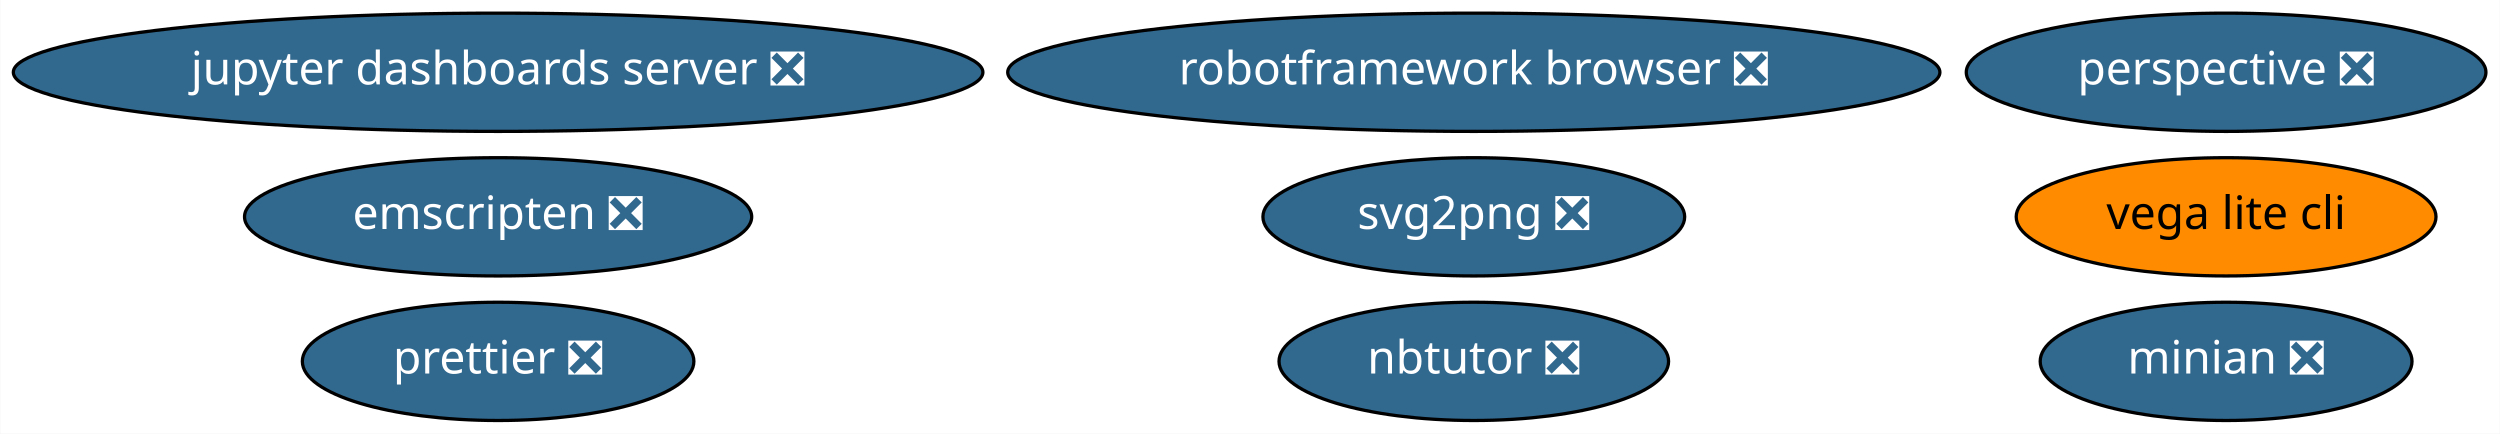
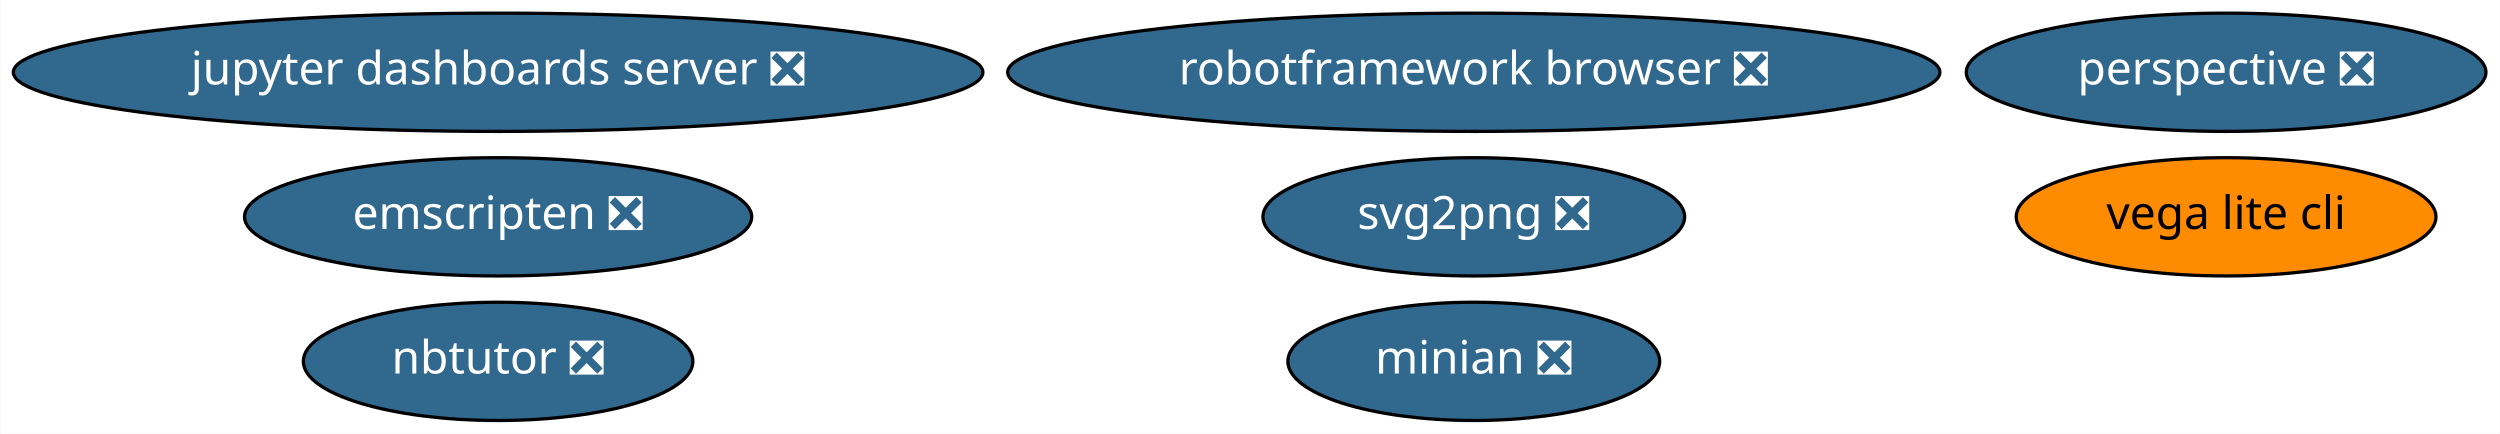
<svg xmlns="http://www.w3.org/2000/svg" xmlns:xlink="http://www.w3.org/1999/xlink" width="761pt" height="132pt" viewBox="0.00 0.00 760.83 132.00">
  <g id="graph0" class="graph" transform="scale(1 1) rotate(0) translate(4 128)">
    <polygon fill="white" stroke="transparent" points="-4,4 -4,-128 756.83,-128 756.83,4 -4,4" />
    <g id="node1" class="node">
      <g id="a_node1">
        <a xlink:href="https://github.com/conda-forge/jupyter-dashboards-server-feedstock/pull/4" xlink:title="jupyter dashboards server ❎">
          <ellipse fill="#31688e" stroke="black" cx="147.54" cy="-106" rx="147.57" ry="18" />
          <text text-anchor="middle" x="147.54" y="-102.3" font-family="Times-Roman" font-size="14.00" fill="white">jupyter dashboards server ❎</text>
        </a>
      </g>
    </g>
    <g id="node2" class="node">
      <g id="a_node2">
        <a xlink:href="https://github.com/conda-forge/nbtutor-feedstock/pull/13" xlink:title="nbtutor ❎">
-           <ellipse fill="#31688e" stroke="black" cx="444.54" cy="-18" rx="59.29" ry="18" />
-           <text text-anchor="middle" x="444.54" y="-14.3" font-family="Times-Roman" font-size="14.00" fill="white">nbtutor ❎</text>
+           <ellipse fill="#31688e" stroke="black" cx="147.54" cy="-18" rx="59.29" ry="18" />
+           <text text-anchor="middle" x="147.54" y="-14.3" font-family="Times-Roman" font-size="14.00" fill="white">nbtutor ❎</text>
        </a>
      </g>
    </g>
    <g id="node3" class="node">
      <g id="a_node3">
        <a xlink:href="https://github.com/conda-forge/svg2png-feedstock/pull/1" xlink:title="svg2png ❎">
          <ellipse fill="#31688e" stroke="black" cx="444.54" cy="-62" rx="64.19" ry="18" />
          <text text-anchor="middle" x="444.54" y="-58.3" font-family="Times-Roman" font-size="14.00" fill="white">svg2png ❎</text>
        </a>
      </g>
    </g>
    <g id="node4" class="node">
      <g id="a_node4">
        <a xlink:href="https://github.com/conda-forge/vega-lite-cli-feedstock" xlink:title="vega lite cli">
          <ellipse fill="#ff8c00" stroke="black" cx="673.54" cy="-62" rx="63.89" ry="18" />
          <text text-anchor="middle" x="673.54" y="-58.3" font-family="Times-Roman" font-size="14.00">vega lite cli</text>
        </a>
      </g>
    </g>
    <g id="node5" class="node">
      <g id="a_node5">
        <a xlink:href="https://github.com/conda-forge/perspective-feedstock/pull/23" xlink:title="perspective ❎">
          <ellipse fill="#31688e" stroke="black" cx="673.54" cy="-106" rx="79.09" ry="18" />
          <text text-anchor="middle" x="673.54" y="-102.3" font-family="Times-Roman" font-size="14.00" fill="white">perspective ❎</text>
        </a>
      </g>
    </g>
    <g id="node6" class="node">
      <g id="a_node6">
        <a xlink:href="https://github.com/conda-forge/minian-feedstock/pull/15" xlink:title="minian ❎">
-           <ellipse fill="#31688e" stroke="black" cx="673.54" cy="-18" rx="56.59" ry="18" />
-           <text text-anchor="middle" x="673.54" y="-14.3" font-family="Times-Roman" font-size="14.00" fill="white">minian ❎</text>
+           <ellipse fill="#31688e" stroke="black" cx="444.54" cy="-18" rx="56.59" ry="18" />
+           <text text-anchor="middle" x="444.54" y="-14.3" font-family="Times-Roman" font-size="14.00" fill="white">minian ❎</text>
        </a>
      </g>
    </g>
    <g id="node7" class="node">
      <g id="a_node7">
        <a xlink:href="https://github.com/conda-forge/robotframework-browser-feedstock/pull/14" xlink:title="robotframework browser ❎">
          <ellipse fill="#31688e" stroke="black" cx="444.54" cy="-106" rx="141.88" ry="18" />
          <text text-anchor="middle" x="444.54" y="-102.3" font-family="Times-Roman" font-size="14.00" fill="white">robotframework browser ❎</text>
        </a>
      </g>
    </g>
    <g id="node8" class="node">
      <g id="a_node8">
        <a xlink:href="https://github.com/conda-forge/emscripten-feedstock/pull/8" xlink:title="emscripten ❎">
          <ellipse fill="#31688e" stroke="black" cx="147.54" cy="-62" rx="77.19" ry="18" />
          <text text-anchor="middle" x="147.54" y="-58.3" font-family="Times-Roman" font-size="14.00" fill="white">emscripten ❎</text>
        </a>
      </g>
    </g>
-     <g id="node9" class="node">
-       <g id="a_node9">
-         <a xlink:href="https://github.com/conda-forge/prettier-feedstock/pull/1" xlink:title="prettier ❎">
-           <ellipse fill="#31688e" stroke="black" cx="147.54" cy="-18" rx="59.59" ry="18" />
-           <text text-anchor="middle" x="147.54" y="-14.3" font-family="Times-Roman" font-size="14.00" fill="white">prettier ❎</text>
-         </a>
-       </g>
-     </g>
  </g>
</svg>
